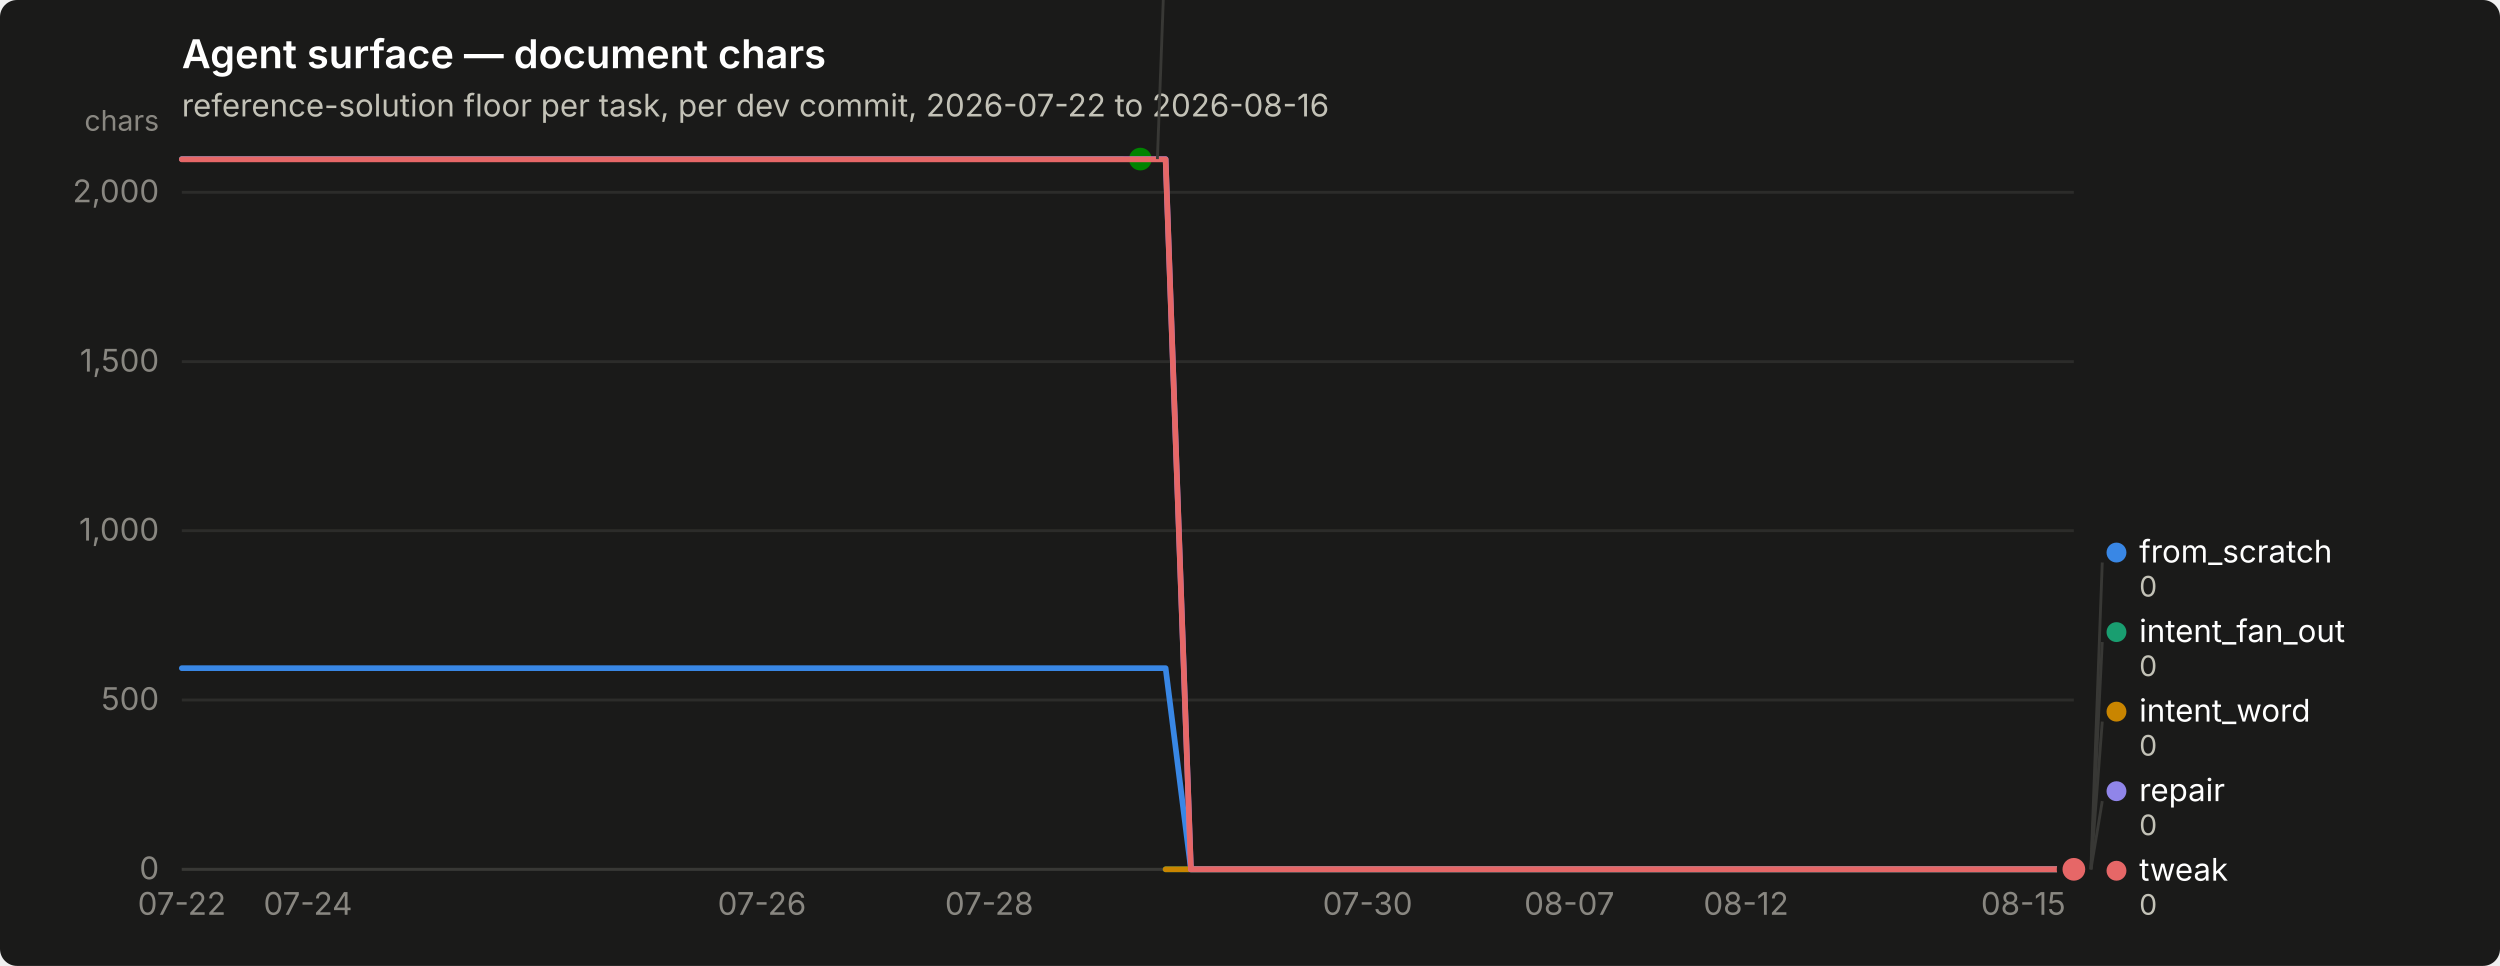
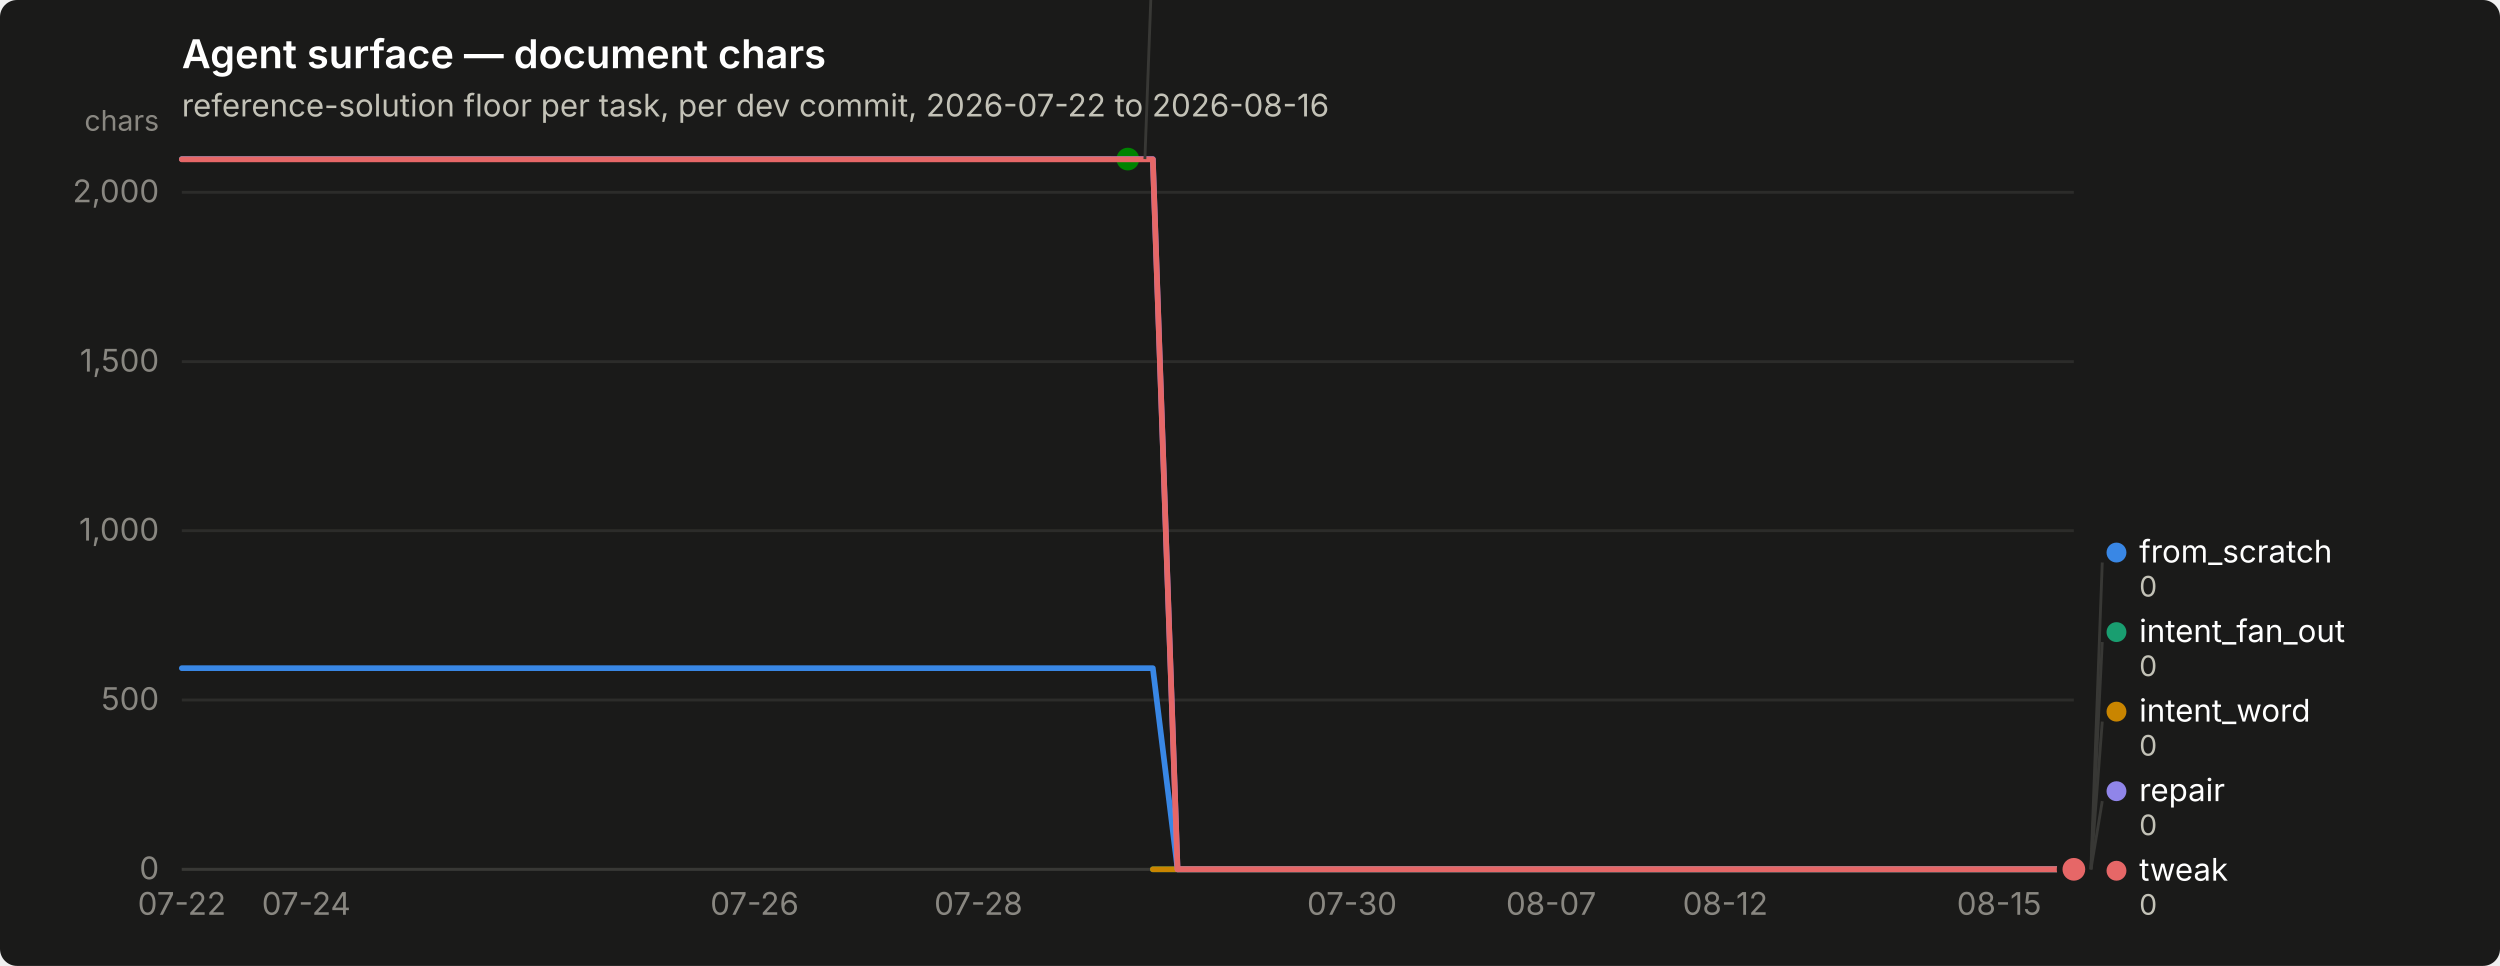
<svg xmlns="http://www.w3.org/2000/svg" width="880" height="340" viewBox="0 0 880 340" role="img" aria-label="Agent surface — document chars">
  <rect width="880" height="340" rx="6" fill="#1a1a19" />
  <text x="64" y="24" font-family="system-ui, -apple-system, &quot;Segoe UI&quot;, sans-serif" font-size="14" font-weight="600" fill="#ffffff">Agent surface — document chars</text>
  <text x="64" y="41" font-family="system-ui, -apple-system, &quot;Segoe UI&quot;, sans-serif" font-size="11" fill="#c3c2b7">reference-solution floor per task, per dev commit, 2026-07-22 to 2026-08-16</text>
  <line x1="64" y1="306.0" x2="730" y2="306.0" stroke="#2c2c2a" stroke-width="1" />
  <text x="56" y="309.5" text-anchor="end" font-family="system-ui, -apple-system, &quot;Segoe UI&quot;, sans-serif" font-size="11" style="font-variant-numeric: tabular-nums" fill="#898781">0</text>
  <line x1="64" y1="246.4" x2="730" y2="246.4" stroke="#2c2c2a" stroke-width="1" />
  <text x="56" y="249.9" text-anchor="end" font-family="system-ui, -apple-system, &quot;Segoe UI&quot;, sans-serif" font-size="11" style="font-variant-numeric: tabular-nums" fill="#898781">500</text>
  <line x1="64" y1="186.8" x2="730" y2="186.8" stroke="#2c2c2a" stroke-width="1" />
  <text x="56" y="190.3" text-anchor="end" font-family="system-ui, -apple-system, &quot;Segoe UI&quot;, sans-serif" font-size="11" style="font-variant-numeric: tabular-nums" fill="#898781">1,000</text>
  <line x1="64" y1="127.3" x2="730" y2="127.3" stroke="#2c2c2a" stroke-width="1" />
  <text x="56" y="130.8" text-anchor="end" font-family="system-ui, -apple-system, &quot;Segoe UI&quot;, sans-serif" font-size="11" style="font-variant-numeric: tabular-nums" fill="#898781">1,500</text>
  <line x1="64" y1="67.7" x2="730" y2="67.7" stroke="#2c2c2a" stroke-width="1" />
  <text x="56" y="71.2" text-anchor="end" font-family="system-ui, -apple-system, &quot;Segoe UI&quot;, sans-serif" font-size="11" style="font-variant-numeric: tabular-nums" fill="#898781">2,000</text>
  <text x="56" y="46" text-anchor="end" font-family="system-ui, -apple-system, &quot;Segoe UI&quot;, sans-serif" font-size="10" fill="#898781">chars</text>
  <line x1="64" y1="306" x2="730" y2="306" stroke="#383835" stroke-width="1" />
  <text x="64.0" y="322" text-anchor="middle" font-family="system-ui, -apple-system, &quot;Segoe UI&quot;, sans-serif" font-size="11" style="font-variant-numeric: tabular-nums" fill="#898781">07-22</text>
-   <text x="108.4" y="322" text-anchor="middle" font-family="system-ui, -apple-system, &quot;Segoe UI&quot;, sans-serif" font-size="11" style="font-variant-numeric: tabular-nums" fill="#898781">07-24</text>
-   <text x="268.2" y="322" text-anchor="middle" font-family="system-ui, -apple-system, &quot;Segoe UI&quot;, sans-serif" font-size="11" style="font-variant-numeric: tabular-nums" fill="#898781">07-26</text>
-   <text x="348.2" y="322" text-anchor="middle" font-family="system-ui, -apple-system, &quot;Segoe UI&quot;, sans-serif" font-size="11" style="font-variant-numeric: tabular-nums" fill="#898781">07-28</text>
-   <text x="481.4" y="322" text-anchor="middle" font-family="system-ui, -apple-system, &quot;Segoe UI&quot;, sans-serif" font-size="11" style="font-variant-numeric: tabular-nums" fill="#898781">07-30</text>
-   <text x="552.4" y="322" text-anchor="middle" font-family="system-ui, -apple-system, &quot;Segoe UI&quot;, sans-serif" font-size="11" style="font-variant-numeric: tabular-nums" fill="#898781">08-07</text>
-   <text x="614.6" y="322" text-anchor="middle" font-family="system-ui, -apple-system, &quot;Segoe UI&quot;, sans-serif" font-size="11" style="font-variant-numeric: tabular-nums" fill="#898781">08-12</text>
-   <text x="712.2" y="322" text-anchor="middle" font-family="system-ui, -apple-system, &quot;Segoe UI&quot;, sans-serif" font-size="11" style="font-variant-numeric: tabular-nums" fill="#898781">08-15</text>
-   <path d="M64.0,235.2 L72.9,235.2 L81.8,235.2 L90.6,235.2 L99.5,235.2 L108.4,235.2 L117.3,235.2 L126.2,235.2 L135.0,235.2 L143.9,235.2 L152.8,235.2 L161.7,235.2 L170.6,235.2 L179.4,235.2 L188.3,235.2 L197.2,235.2 L206.1,235.2 L215.0,235.2 L223.8,235.2 L232.7,235.2 L241.6,235.2 L250.5,235.2 L259.4,235.2 L268.2,235.2 L277.1,235.2 L286.0,235.2 L294.9,235.2 L303.8,235.2 L312.6,235.2 L321.5,235.2 L330.4,235.2 L339.3,235.2 L348.2,235.2 L357.0,235.2 L365.9,235.2 L374.8,235.2 L383.7,235.2 L392.6,235.2 L401.4,235.2 L410.3,235.2 L419.2,306.0 L428.1,306.0 L437.0,306.0 L445.8,306.0 L454.7,306.0 L463.6,306.0 L472.5,306.0 L481.4,306.0 L490.2,306.0 L499.1,306.0 L508.0,306.0 L516.9,306.0 L525.8,306.0 L534.6,306.0 L543.5,306.0 L552.4,306.0 L561.3,306.0 L570.2,306.0 L579.0,306.0 L587.9,306.0 L596.8,306.0 L605.7,306.0 L614.6,306.0 L623.4,306.0 L632.3,306.0 L641.2,306.0 L650.1,306.0 L659.0,306.0 L667.8,306.0 L676.7,306.0 L685.6,306.0 L694.5,306.0 L703.4,306.0 L712.2,306.0 L721.1,306.0 L730.0,306.0" fill="none" stroke="#3987e5" stroke-width="2" stroke-linejoin="round" stroke-linecap="round" />
+   <text x="107.8" y="322" text-anchor="middle" font-family="system-ui, -apple-system, &quot;Segoe UI&quot;, sans-serif" font-size="11" style="font-variant-numeric: tabular-nums" fill="#898781">07-24</text>
+   <text x="265.6" y="322" text-anchor="middle" font-family="system-ui, -apple-system, &quot;Segoe UI&quot;, sans-serif" font-size="11" style="font-variant-numeric: tabular-nums" fill="#898781">07-26</text>
+   <text x="344.4" y="322" text-anchor="middle" font-family="system-ui, -apple-system, &quot;Segoe UI&quot;, sans-serif" font-size="11" style="font-variant-numeric: tabular-nums" fill="#898781">07-28</text>
+   <text x="475.9" y="322" text-anchor="middle" font-family="system-ui, -apple-system, &quot;Segoe UI&quot;, sans-serif" font-size="11" style="font-variant-numeric: tabular-nums" fill="#898781">07-30</text>
+   <text x="546.0" y="322" text-anchor="middle" font-family="system-ui, -apple-system, &quot;Segoe UI&quot;, sans-serif" font-size="11" style="font-variant-numeric: tabular-nums" fill="#898781">08-07</text>
+   <text x="607.3" y="322" text-anchor="middle" font-family="system-ui, -apple-system, &quot;Segoe UI&quot;, sans-serif" font-size="11" style="font-variant-numeric: tabular-nums" fill="#898781">08-12</text>
+   <text x="703.7" y="322" text-anchor="middle" font-family="system-ui, -apple-system, &quot;Segoe UI&quot;, sans-serif" font-size="11" style="font-variant-numeric: tabular-nums" fill="#898781">08-15</text>
+   <path d="M64.0,235.2 L72.8,235.2 L81.5,235.2 L90.3,235.2 L99.1,235.2 L107.8,235.2 L116.6,235.2 L125.3,235.2 L134.1,235.2 L142.9,235.2 L151.6,235.2 L160.4,235.2 L169.2,235.2 L177.9,235.2 L186.7,235.2 L195.4,235.2 L204.2,235.2 L213.0,235.2 L221.7,235.2 L230.5,235.2 L239.3,235.2 L248.0,235.2 L256.8,235.2 L265.6,235.2 L274.3,235.2 L283.1,235.2 L291.8,235.2 L300.6,235.2 L309.4,235.2 L318.1,235.2 L326.9,235.2 L335.7,235.2 L344.4,235.2 L353.2,235.2 L361.9,235.2 L370.7,235.2 L379.5,235.2 L388.2,235.2 L397.0,235.2 L405.8,235.2 L414.5,306.0 L423.3,306.0 L432.1,306.0 L440.8,306.0 L449.6,306.0 L458.3,306.0 L467.1,306.0 L475.9,306.0 L484.6,306.0 L493.4,306.0 L502.2,306.0 L510.9,306.0 L519.7,306.0 L528.4,306.0 L537.2,306.0 L546.0,306.0 L554.7,306.0 L563.5,306.0 L572.3,306.0 L581.0,306.0 L589.8,306.0 L598.6,306.0 L607.3,306.0 L616.1,306.0 L624.8,306.0 L633.6,306.0 L642.4,306.0 L651.1,306.0 L659.9,306.0 L668.7,306.0 L677.4,306.0 L686.2,306.0 L694.9,306.0 L703.7,306.0 L712.5,306.0 L721.2,306.0 L730.0,306.0" fill="none" stroke="#3987e5" stroke-width="2" stroke-linejoin="round" stroke-linecap="round" />
  <circle cx="730.0" cy="306.0" r="6" fill="#1a1a19" />
  <circle cx="730.0" cy="306.0" r="4" fill="#3987e5" />
-   <path d="M410.3,306.0 L419.2,306.0 L428.1,306.0 L437.0,306.0 L445.8,306.0 L454.7,306.0 L463.6,306.0 L472.5,306.0 L481.4,306.0 L490.2,306.0 L499.1,306.0 L508.0,306.0 L516.9,306.0 L525.8,306.0 L534.6,306.0 L543.5,306.0 L552.4,306.0 L561.3,306.0 L570.2,306.0 L579.0,306.0 L587.9,306.0 L596.8,306.0 L605.7,306.0 L614.6,306.0 L623.4,306.0 L632.3,306.0 L641.2,306.0 L650.1,306.0 L659.0,306.0 L667.8,306.0 L676.7,306.0 L685.6,306.0 L694.5,306.0 L703.4,306.0 L712.2,306.0 L721.1,306.0 L730.0,306.0" fill="none" stroke="#199e70" stroke-width="2" stroke-linejoin="round" stroke-linecap="round" />
+   <path d="M405.8,306.0 L414.5,306.0 L423.3,306.0 L432.1,306.0 L440.8,306.0 L449.6,306.0 L458.3,306.0 L467.1,306.0 L475.9,306.0 L484.6,306.0 L493.4,306.0 L502.2,306.0 L510.9,306.0 L519.7,306.0 L528.4,306.0 L537.2,306.0 L546.0,306.0 L554.7,306.0 L563.5,306.0 L572.3,306.0 L581.0,306.0 L589.8,306.0 L598.6,306.0 L607.3,306.0 L616.1,306.0 L624.8,306.0 L633.6,306.0 L642.4,306.0 L651.1,306.0 L659.9,306.0 L668.7,306.0 L677.4,306.0 L686.2,306.0 L694.9,306.0 L703.7,306.0 L712.5,306.0 L721.2,306.0 L730.0,306.0" fill="none" stroke="#199e70" stroke-width="2" stroke-linejoin="round" stroke-linecap="round" />
  <circle cx="730.0" cy="306.0" r="6" fill="#1a1a19" />
  <circle cx="730.0" cy="306.0" r="4" fill="#199e70" />
-   <path d="M410.3,306.0 L419.2,306.0 L428.1,306.0 L437.0,306.0 L445.8,306.0 L454.7,306.0 L463.6,306.0 L472.5,306.0 L481.4,306.0 L490.2,306.0 L499.1,306.0 L508.0,306.0 L516.9,306.0 L525.8,306.0 L534.6,306.0 L543.5,306.0 L552.4,306.0 L561.3,306.0 L570.2,306.0 L579.0,306.0 L587.9,306.0 L596.8,306.0 L605.7,306.0 L614.6,306.0 L623.4,306.0 L632.3,306.0 L641.2,306.0 L650.1,306.0 L659.0,306.0 L667.8,306.0 L676.7,306.0 L685.6,306.0 L694.5,306.0 L703.4,306.0 L712.2,306.0 L721.1,306.0 L730.0,306.0" fill="none" stroke="#c98500" stroke-width="2" stroke-linejoin="round" stroke-linecap="round" />
+   <path d="M405.8,306.0 L414.5,306.0 L423.3,306.0 L432.1,306.0 L440.8,306.0 L449.6,306.0 L458.3,306.0 L467.1,306.0 L475.9,306.0 L484.6,306.0 L493.4,306.0 L502.2,306.0 L510.9,306.0 L519.7,306.0 L528.4,306.0 L537.2,306.0 L546.0,306.0 L554.7,306.0 L563.5,306.0 L572.3,306.0 L581.0,306.0 L589.8,306.0 L598.6,306.0 L607.3,306.0 L616.1,306.0 L624.8,306.0 L633.6,306.0 L642.4,306.0 L651.1,306.0 L659.9,306.0 L668.7,306.0 L677.4,306.0 L686.2,306.0 L694.9,306.0 L703.7,306.0 L712.5,306.0 L721.2,306.0 L730.0,306.0" fill="none" stroke="#c98500" stroke-width="2" stroke-linejoin="round" stroke-linecap="round" />
  <circle cx="730.0" cy="306.0" r="6" fill="#1a1a19" />
  <circle cx="730.0" cy="306.0" r="4" fill="#c98500" />
-   <path d="M64.0,56.0 L72.9,56.0 L81.8,56.0 L90.6,56.0 L99.5,56.0 L108.4,56.0 L117.3,56.0 L126.2,56.0 L135.0,56.0 L143.9,56.0 L152.8,56.0 L161.7,56.0 L170.6,56.0 L179.4,56.0 L188.3,56.0 L197.2,56.0 L206.1,56.0 L215.0,56.0 L223.8,56.0 L232.7,56.0 L241.6,56.0 L250.5,56.0 L259.4,56.0 L268.2,56.0 L277.1,56.0 L286.0,56.0 L294.9,56.0 L303.8,56.0 L312.6,56.0 L321.5,56.0 L330.4,56.0 L339.3,56.0 L348.2,56.0 L357.0,56.0 L365.9,56.0 L374.8,56.0 L383.7,56.0 L392.6,56.0 L401.4,56.0" fill="none" stroke="#008300" stroke-width="2" stroke-linejoin="round" stroke-linecap="round" />
-   <circle cx="401.4" cy="56.0" r="6" fill="#1a1a19" />
-   <circle cx="401.4" cy="56.0" r="4" fill="#008300" />
-   <path d="M64.0,56.0 L72.9,56.0 L81.8,56.0 L90.6,56.0 L99.5,56.0 L108.4,56.0 L117.3,56.0 L126.2,56.0 L135.0,56.0 L143.9,56.0 L152.8,56.0 L161.7,56.0 L170.6,56.0 L179.4,56.0 L188.3,56.0 L197.2,56.0 L206.1,56.0 L215.0,56.0 L223.8,56.0 L232.7,56.0 L241.6,56.0 L250.5,56.0 L259.4,56.0 L268.2,56.0 L277.1,56.0 L286.0,56.0 L294.9,56.0 L303.8,56.0 L312.6,56.0 L321.5,56.0 L330.4,56.0 L339.3,56.0 L348.2,56.0 L357.0,56.0 L365.9,56.0 L374.8,56.0 L383.7,56.0 L392.6,56.0 L401.4,56.0 L410.3,56.0 L419.2,306.0 L428.1,306.0 L437.0,306.0 L445.8,306.0 L454.7,306.0 L463.6,306.0 L472.5,306.0 L481.4,306.0 L490.2,306.0 L499.1,306.0 L508.0,306.0 L516.9,306.0 L525.8,306.0 L534.6,306.0 L543.5,306.0 L552.4,306.0 L561.3,306.0 L570.2,306.0 L579.0,306.0 L587.9,306.0 L596.8,306.0 L605.7,306.0 L614.6,306.0 L623.4,306.0 L632.3,306.0 L641.2,306.0 L650.1,306.0 L659.0,306.0 L667.8,306.0 L676.7,306.0 L685.6,306.0 L694.5,306.0 L703.4,306.0 L712.2,306.0 L721.1,306.0 L730.0,306.0" fill="none" stroke="#9085e9" stroke-width="2" stroke-linejoin="round" stroke-linecap="round" />
+   <path d="M64.0,56.0 L72.8,56.0 L81.5,56.0 L90.3,56.0 L99.1,56.0 L107.8,56.0 L116.6,56.0 L125.3,56.0 L134.1,56.0 L142.9,56.0 L151.6,56.0 L160.4,56.0 L169.2,56.0 L177.9,56.0 L186.7,56.0 L195.4,56.0 L204.2,56.0 L213.0,56.0 L221.7,56.0 L230.5,56.0 L239.3,56.0 L248.0,56.0 L256.8,56.0 L265.6,56.0 L274.3,56.0 L283.1,56.0 L291.8,56.0 L300.6,56.0 L309.4,56.0 L318.1,56.0 L326.9,56.0 L335.7,56.0 L344.4,56.0 L353.2,56.0 L361.9,56.0 L370.7,56.0 L379.5,56.0 L388.2,56.0 L397.0,56.0" fill="none" stroke="#008300" stroke-width="2" stroke-linejoin="round" stroke-linecap="round" />
+   <circle cx="397.0" cy="56.0" r="6" fill="#1a1a19" />
+   <circle cx="397.0" cy="56.0" r="4" fill="#008300" />
+   <path d="M64.0,56.0 L72.8,56.0 L81.5,56.0 L90.3,56.0 L99.1,56.0 L107.8,56.0 L116.6,56.0 L125.3,56.0 L134.1,56.0 L142.9,56.0 L151.6,56.0 L160.4,56.0 L169.2,56.0 L177.9,56.0 L186.7,56.0 L195.4,56.0 L204.2,56.0 L213.0,56.0 L221.7,56.0 L230.5,56.0 L239.3,56.0 L248.0,56.0 L256.8,56.0 L265.6,56.0 L274.3,56.0 L283.1,56.0 L291.8,56.0 L300.6,56.0 L309.4,56.0 L318.1,56.0 L326.9,56.0 L335.7,56.0 L344.4,56.0 L353.2,56.0 L361.9,56.0 L370.7,56.0 L379.5,56.0 L388.2,56.0 L397.0,56.0 L405.8,56.0 L414.5,306.0 L423.3,306.0 L432.1,306.0 L440.8,306.0 L449.6,306.0 L458.3,306.0 L467.1,306.0 L475.9,306.0 L484.6,306.0 L493.4,306.0 L502.2,306.0 L510.9,306.0 L519.7,306.0 L528.4,306.0 L537.2,306.0 L546.0,306.0 L554.7,306.0 L563.5,306.0 L572.3,306.0 L581.0,306.0 L589.8,306.0 L598.6,306.0 L607.3,306.0 L616.1,306.0 L624.8,306.0 L633.6,306.0 L642.4,306.0 L651.1,306.0 L659.9,306.0 L668.7,306.0 L677.4,306.0 L686.2,306.0 L694.9,306.0 L703.7,306.0 L712.5,306.0 L721.2,306.0 L730.0,306.0" fill="none" stroke="#9085e9" stroke-width="2" stroke-linejoin="round" stroke-linecap="round" />
  <circle cx="730.0" cy="306.0" r="6" fill="#1a1a19" />
  <circle cx="730.0" cy="306.0" r="4" fill="#9085e9" />
-   <path d="M64.0,56.1 L72.9,56.1 L81.8,56.1 L90.6,56.1 L99.5,56.1 L108.4,56.1 L117.3,56.1 L126.2,56.1 L135.0,56.1 L143.9,56.1 L152.8,56.1 L161.7,56.1 L170.6,56.1 L179.4,56.1 L188.3,56.1 L197.2,56.1 L206.1,56.1 L215.0,56.1 L223.8,56.1 L232.7,56.1 L241.6,56.1 L250.5,56.1 L259.4,56.1 L268.2,56.1 L277.1,56.1 L286.0,56.1 L294.9,56.1 L303.8,56.1 L312.6,56.1 L321.5,56.1 L330.4,56.1 L339.3,56.1 L348.2,56.1 L357.0,56.1 L365.9,56.1 L374.8,56.1 L383.7,56.1 L392.6,56.1 L401.4,56.1 L410.3,56.1 L419.2,306.0 L428.1,306.0 L437.0,306.0 L445.8,306.0 L454.7,306.0 L463.6,306.0 L472.5,306.0 L481.4,306.0 L490.2,306.0 L499.1,306.0 L508.0,306.0 L516.9,306.0 L525.8,306.0 L534.6,306.0 L543.5,306.0 L552.4,306.0 L561.3,306.0 L570.2,306.0 L579.0,306.0 L587.9,306.0 L596.8,306.0 L605.7,306.0 L614.6,306.0 L623.4,306.0 L632.3,306.0 L641.2,306.0 L650.1,306.0 L659.0,306.0 L667.8,306.0 L676.7,306.0 L685.6,306.0 L694.5,306.0 L703.4,306.0 L712.2,306.0 L721.1,306.0 L730.0,306.0" fill="none" stroke="#e66767" stroke-width="2" stroke-linejoin="round" stroke-linecap="round" />
+   <path d="M64.0,56.1 L72.8,56.1 L81.5,56.1 L90.3,56.1 L99.1,56.1 L107.8,56.1 L116.6,56.1 L125.3,56.1 L134.1,56.1 L142.9,56.1 L151.6,56.1 L160.4,56.1 L169.2,56.1 L177.9,56.1 L186.7,56.1 L195.4,56.1 L204.2,56.1 L213.0,56.1 L221.7,56.1 L230.5,56.1 L239.3,56.1 L248.0,56.1 L256.8,56.1 L265.6,56.1 L274.3,56.1 L283.1,56.1 L291.8,56.1 L300.6,56.1 L309.4,56.1 L318.1,56.1 L326.9,56.1 L335.7,56.1 L344.4,56.1 L353.2,56.1 L361.9,56.1 L370.7,56.1 L379.5,56.1 L388.2,56.1 L397.0,56.1 L405.8,56.1 L414.5,306.0 L423.3,306.0 L432.1,306.0 L440.8,306.0 L449.6,306.0 L458.3,306.0 L467.1,306.0 L475.9,306.0 L484.6,306.0 L493.4,306.0 L502.2,306.0 L510.9,306.0 L519.7,306.0 L528.4,306.0 L537.2,306.0 L546.0,306.0 L554.7,306.0 L563.5,306.0 L572.3,306.0 L581.0,306.0 L589.8,306.0 L598.6,306.0 L607.3,306.0 L616.1,306.0 L624.8,306.0 L633.6,306.0 L642.4,306.0 L651.1,306.0 L659.9,306.0 L668.7,306.0 L677.4,306.0 L686.2,306.0 L694.9,306.0 L703.7,306.0 L712.5,306.0 L721.2,306.0 L730.0,306.0" fill="none" stroke="#e66767" stroke-width="2" stroke-linejoin="round" stroke-linecap="round" />
  <circle cx="730.0" cy="306.0" r="6" fill="#1a1a19" />
  <circle cx="730.0" cy="306.0" r="4" fill="#e66767" />
-   <line x1="407.4" y1="56.0" x2="411.4" y2="-52.0" stroke="#383835" stroke-width="1" />
-   <circle cx="416.44" cy="-55.5" r="3.5" fill="#008300" />
-   <text x="424.44" y="-52.0" font-family="system-ui, -apple-system, &quot;Segoe UI&quot;, sans-serif" font-size="11" fill="#ffffff">nudge</text>
-   <text x="424.44" y="-40.0" font-family="system-ui, -apple-system, &quot;Segoe UI&quot;, sans-serif" font-size="10" style="font-variant-numeric: tabular-nums" fill="#c3c2b7">2,098</text>
+   <line x1="403.0" y1="56.0" x2="407.0" y2="-52.0" stroke="#383835" stroke-width="1" />
+   <circle cx="412.0" cy="-55.5" r="3.5" fill="#008300" />
+   <text x="420.0" y="-52.0" font-family="system-ui, -apple-system, &quot;Segoe UI&quot;, sans-serif" font-size="11" fill="#ffffff">nudge</text>
+   <text x="420.0" y="-40.0" font-family="system-ui, -apple-system, &quot;Segoe UI&quot;, sans-serif" font-size="10" style="font-variant-numeric: tabular-nums" fill="#c3c2b7">2,098</text>
  <line x1="736.0" y1="306.0" x2="740.0" y2="198.0" stroke="#383835" stroke-width="1" />
  <circle cx="745.0" cy="194.5" r="3.5" fill="#3987e5" />
  <text x="753.0" y="198.0" font-family="system-ui, -apple-system, &quot;Segoe UI&quot;, sans-serif" font-size="11" fill="#ffffff">from_scratch</text>
  <text x="753.0" y="210.0" font-family="system-ui, -apple-system, &quot;Segoe UI&quot;, sans-serif" font-size="10" style="font-variant-numeric: tabular-nums" fill="#c3c2b7">0</text>
  <line x1="736.0" y1="306.0" x2="740.0" y2="226.0" stroke="#383835" stroke-width="1" />
  <circle cx="745.0" cy="222.5" r="3.5" fill="#199e70" />
  <text x="753.0" y="226.0" font-family="system-ui, -apple-system, &quot;Segoe UI&quot;, sans-serif" font-size="11" fill="#ffffff">intent_fan_out</text>
  <text x="753.0" y="238.0" font-family="system-ui, -apple-system, &quot;Segoe UI&quot;, sans-serif" font-size="10" style="font-variant-numeric: tabular-nums" fill="#c3c2b7">0</text>
  <line x1="736.0" y1="306.0" x2="740.0" y2="254.0" stroke="#383835" stroke-width="1" />
  <circle cx="745.0" cy="250.5" r="3.5" fill="#c98500" />
  <text x="753.0" y="254.0" font-family="system-ui, -apple-system, &quot;Segoe UI&quot;, sans-serif" font-size="11" fill="#ffffff">intent_word</text>
  <text x="753.0" y="266.0" font-family="system-ui, -apple-system, &quot;Segoe UI&quot;, sans-serif" font-size="10" style="font-variant-numeric: tabular-nums" fill="#c3c2b7">0</text>
  <line x1="736.0" y1="306.0" x2="740.0" y2="282.0" stroke="#383835" stroke-width="1" />
  <circle cx="745.0" cy="278.5" r="3.5" fill="#9085e9" />
  <text x="753.0" y="282.0" font-family="system-ui, -apple-system, &quot;Segoe UI&quot;, sans-serif" font-size="11" fill="#ffffff">repair</text>
  <text x="753.0" y="294.0" font-family="system-ui, -apple-system, &quot;Segoe UI&quot;, sans-serif" font-size="10" style="font-variant-numeric: tabular-nums" fill="#c3c2b7">0</text>
  <circle cx="745.0" cy="306.5" r="3.5" fill="#e66767" />
  <text x="753.0" y="310.0" font-family="system-ui, -apple-system, &quot;Segoe UI&quot;, sans-serif" font-size="11" fill="#ffffff">tweak</text>
  <text x="753.0" y="322.0" font-family="system-ui, -apple-system, &quot;Segoe UI&quot;, sans-serif" font-size="10" style="font-variant-numeric: tabular-nums" fill="#c3c2b7">0</text>
</svg>
